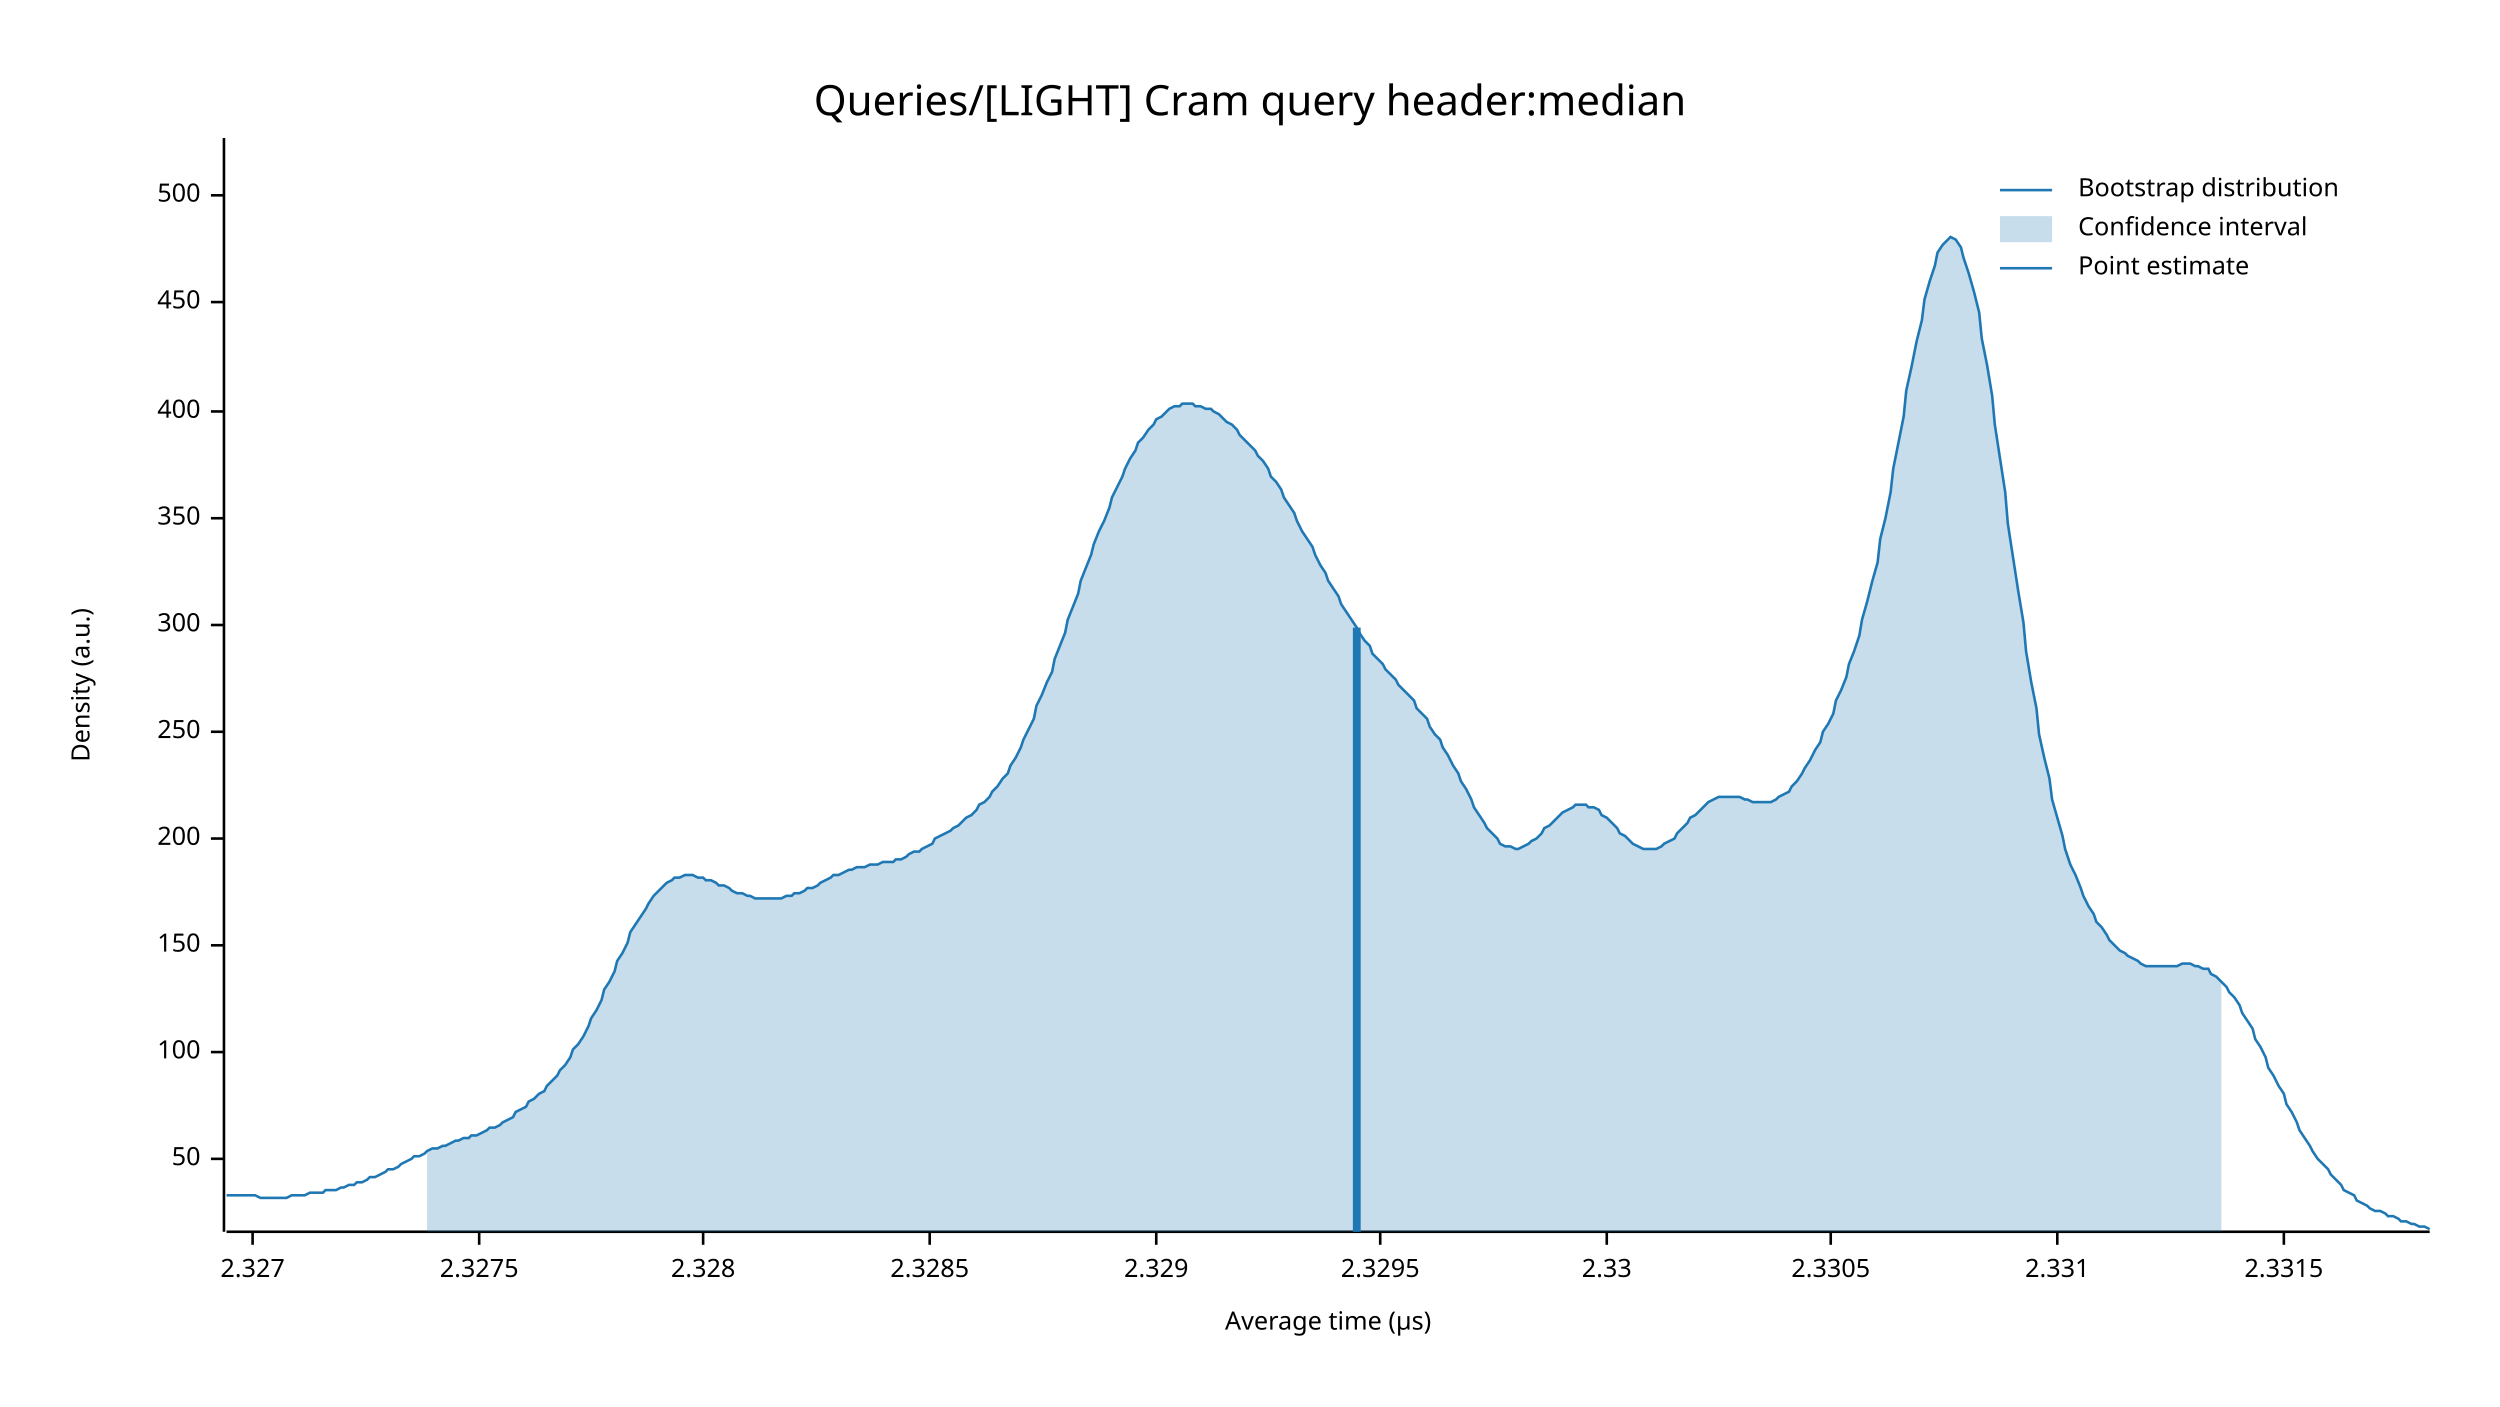
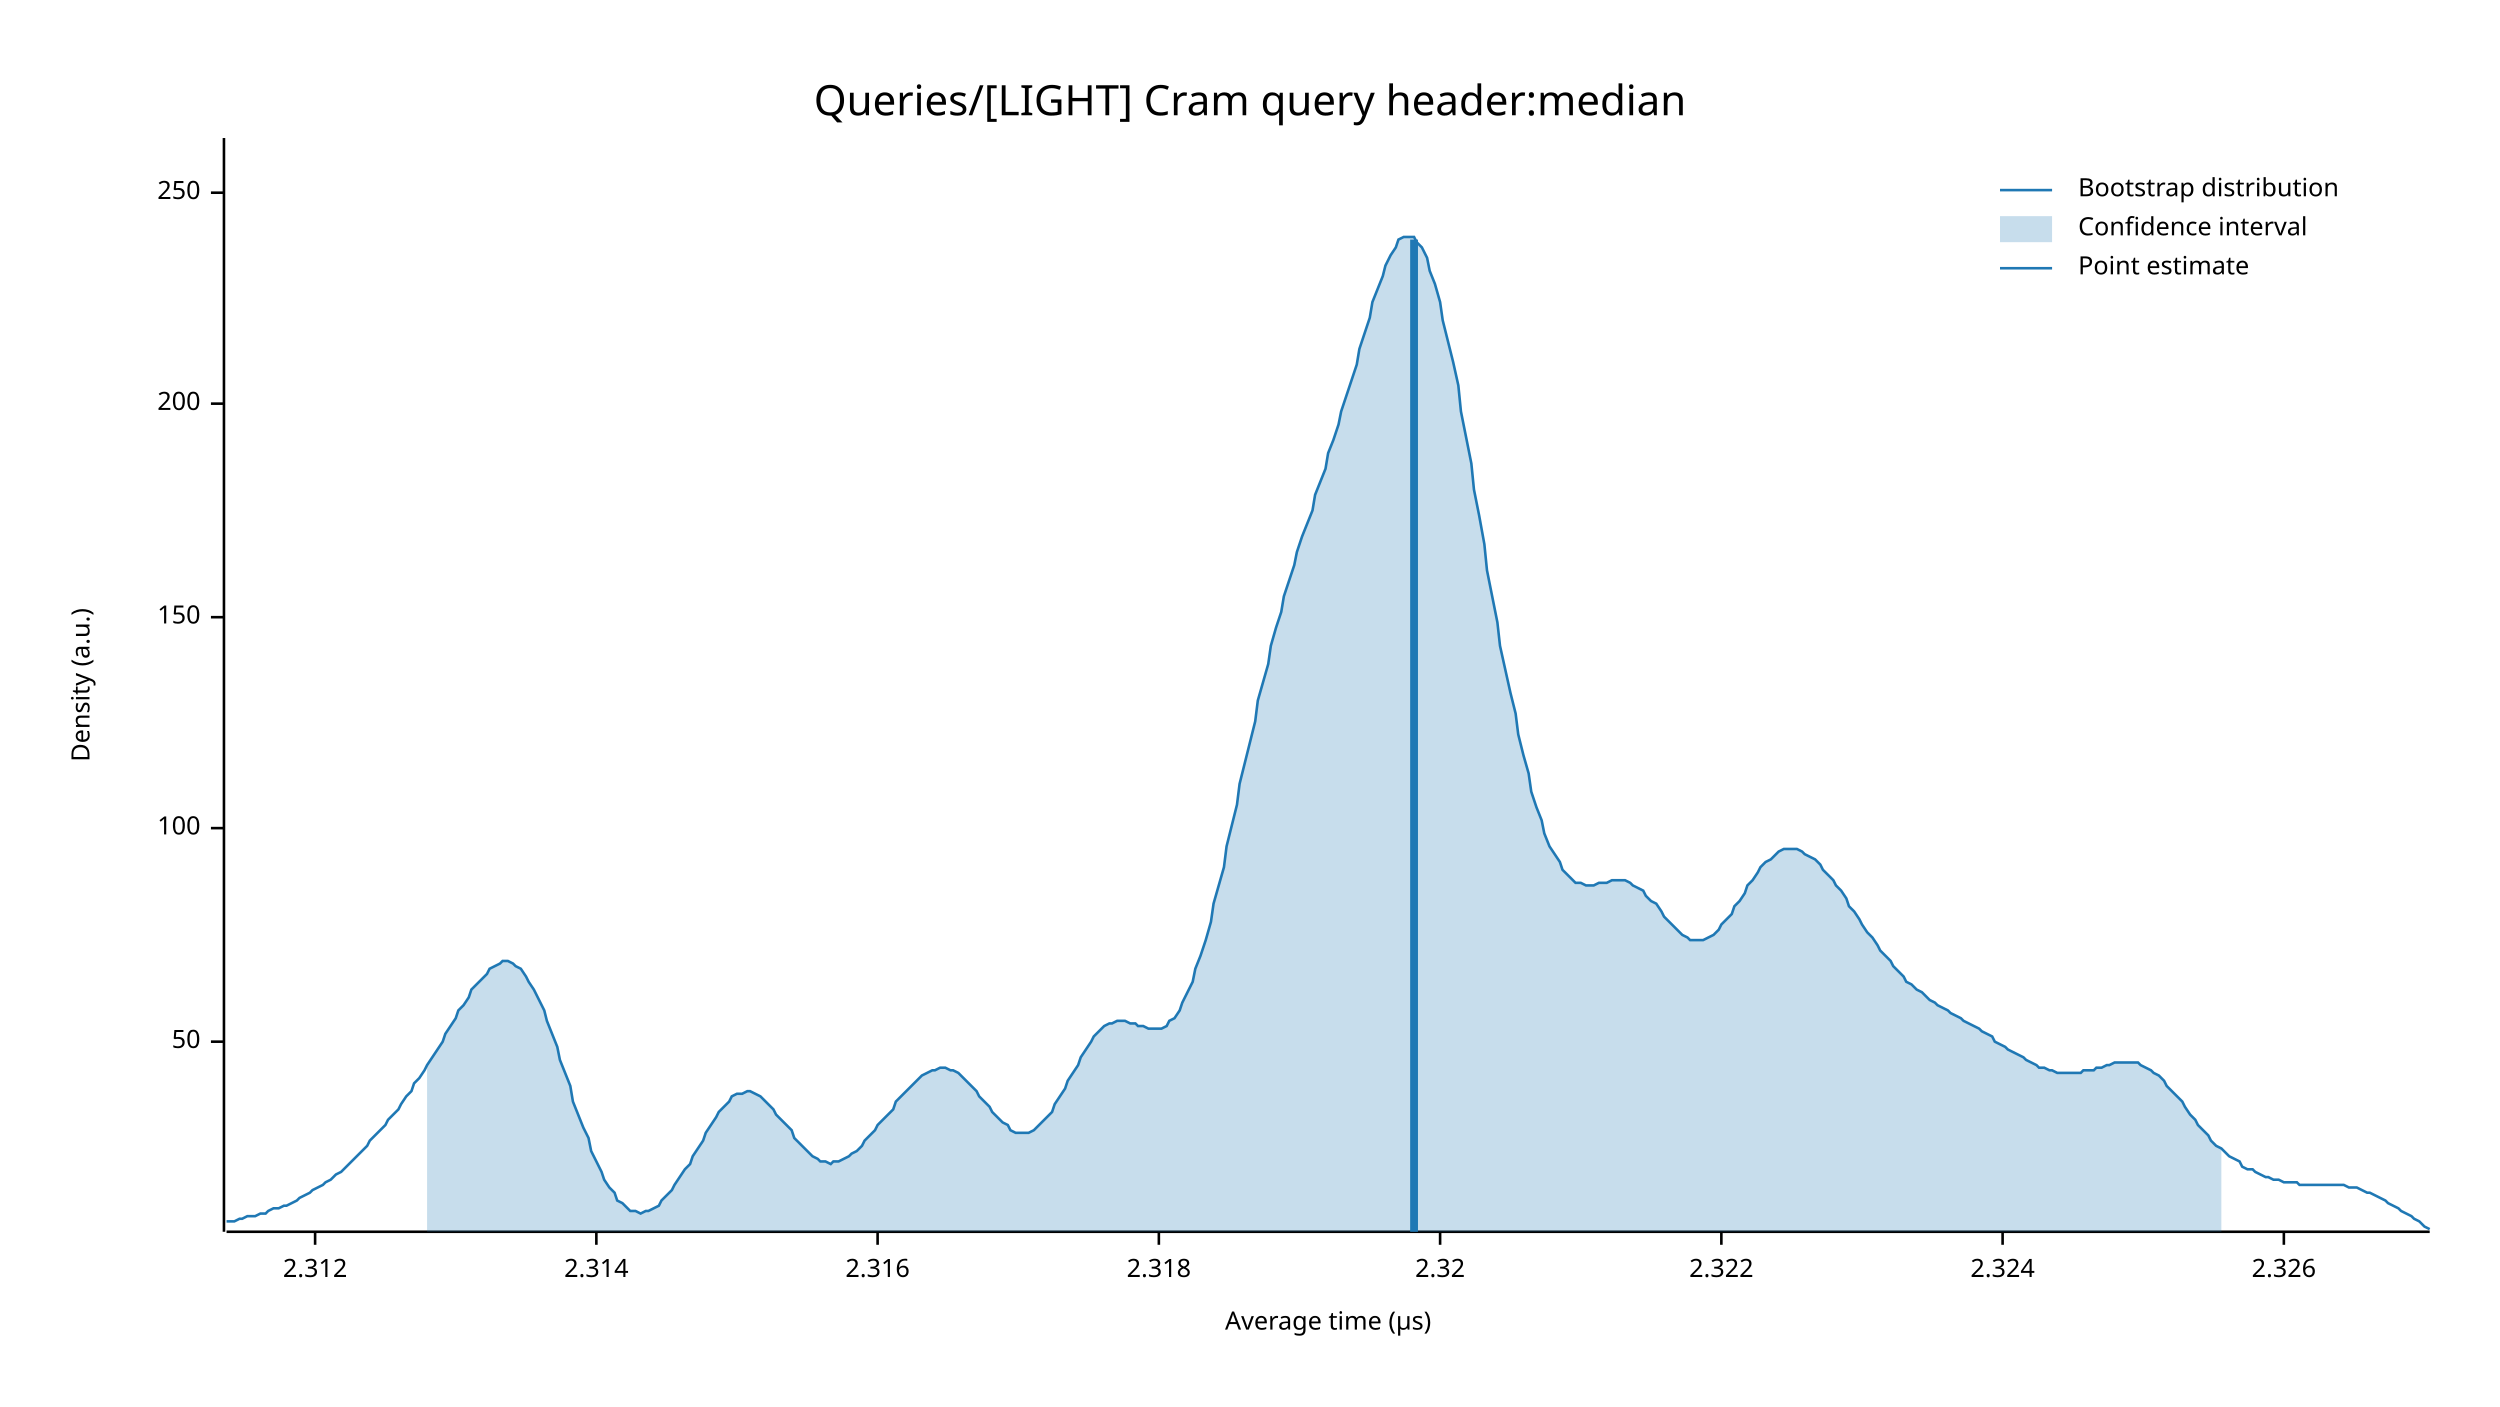
<svg xmlns="http://www.w3.org/2000/svg" width="960" height="540" viewBox="0 0 960 540">
  <text x="480" y="32" dy="0.76em" text-anchor="middle" font-family="sans-serif" font-size="16.129" opacity="1" fill="#000000">
Queries/[LIGHT] Cram query header:median
</text>
  <text x="27" y="263" dy="0.76em" text-anchor="middle" font-family="sans-serif" font-size="9.677" opacity="1" fill="#000000" transform="rotate(270, 27, 263)">
Density (a.u.)
</text>
  <text x="510" y="513" dy="-0.5ex" text-anchor="middle" font-family="sans-serif" font-size="9.677" opacity="1" fill="#000000">
Average time (µs)
</text>
  <polyline fill="none" opacity="1" stroke="#000000" stroke-width="1" points="86,53 86,473 " />
-   <text x="77" y="445" dy="0.5ex" text-anchor="end" font-family="sans-serif" font-size="9.677" opacity="1" fill="#000000">
+   <text x="77" y="400" dy="0.5ex" text-anchor="end" font-family="sans-serif" font-size="9.677" opacity="1" fill="#000000">
50
</text>
-   <polyline fill="none" opacity="1" stroke="#000000" stroke-width="1" points="81,445 86,445 " />
-   <text x="77" y="404" dy="0.5ex" text-anchor="end" font-family="sans-serif" font-size="9.677" opacity="1" fill="#000000">
+   <polyline fill="none" opacity="1" stroke="#000000" stroke-width="1" points="81,400 86,400 " />
+   <text x="77" y="318" dy="0.5ex" text-anchor="end" font-family="sans-serif" font-size="9.677" opacity="1" fill="#000000">
100
</text>
-   <polyline fill="none" opacity="1" stroke="#000000" stroke-width="1" points="81,404 86,404 " />
-   <text x="77" y="363" dy="0.5ex" text-anchor="end" font-family="sans-serif" font-size="9.677" opacity="1" fill="#000000">
+   <polyline fill="none" opacity="1" stroke="#000000" stroke-width="1" points="81,318 86,318 " />
+   <text x="77" y="237" dy="0.5ex" text-anchor="end" font-family="sans-serif" font-size="9.677" opacity="1" fill="#000000">
150
</text>
-   <polyline fill="none" opacity="1" stroke="#000000" stroke-width="1" points="81,363 86,363 " />
-   <text x="77" y="322" dy="0.5ex" text-anchor="end" font-family="sans-serif" font-size="9.677" opacity="1" fill="#000000">
+   <polyline fill="none" opacity="1" stroke="#000000" stroke-width="1" points="81,237 86,237 " />
+   <text x="77" y="155" dy="0.5ex" text-anchor="end" font-family="sans-serif" font-size="9.677" opacity="1" fill="#000000">
200
</text>
-   <polyline fill="none" opacity="1" stroke="#000000" stroke-width="1" points="81,322 86,322 " />
-   <text x="77" y="281" dy="0.5ex" text-anchor="end" font-family="sans-serif" font-size="9.677" opacity="1" fill="#000000">
+   <polyline fill="none" opacity="1" stroke="#000000" stroke-width="1" points="81,155 86,155 " />
+   <text x="77" y="74" dy="0.5ex" text-anchor="end" font-family="sans-serif" font-size="9.677" opacity="1" fill="#000000">
250
</text>
-   <polyline fill="none" opacity="1" stroke="#000000" stroke-width="1" points="81,281 86,281 " />
-   <text x="77" y="240" dy="0.5ex" text-anchor="end" font-family="sans-serif" font-size="9.677" opacity="1" fill="#000000">
- 300
+   <polyline fill="none" opacity="1" stroke="#000000" stroke-width="1" points="81,74 86,74 " />
+   <polyline fill="none" opacity="1" stroke="#000000" stroke-width="1" points="87,473 933,473 " />
+   <text x="121" y="483" dy="0.76em" text-anchor="middle" font-family="sans-serif" font-size="9.677" opacity="1" fill="#000000">
+ 2.312
</text>
-   <polyline fill="none" opacity="1" stroke="#000000" stroke-width="1" points="81,240 86,240 " />
-   <text x="77" y="199" dy="0.5ex" text-anchor="end" font-family="sans-serif" font-size="9.677" opacity="1" fill="#000000">
- 350
+   <polyline fill="none" opacity="1" stroke="#000000" stroke-width="1" points="121,473 121,478 " />
+   <text x="229" y="483" dy="0.76em" text-anchor="middle" font-family="sans-serif" font-size="9.677" opacity="1" fill="#000000">
+ 2.314
</text>
-   <polyline fill="none" opacity="1" stroke="#000000" stroke-width="1" points="81,199 86,199 " />
-   <text x="77" y="158" dy="0.5ex" text-anchor="end" font-family="sans-serif" font-size="9.677" opacity="1" fill="#000000">
- 400
+   <polyline fill="none" opacity="1" stroke="#000000" stroke-width="1" points="229,473 229,478 " />
+   <text x="337" y="483" dy="0.76em" text-anchor="middle" font-family="sans-serif" font-size="9.677" opacity="1" fill="#000000">
+ 2.316
</text>
-   <polyline fill="none" opacity="1" stroke="#000000" stroke-width="1" points="81,158 86,158 " />
-   <text x="77" y="116" dy="0.5ex" text-anchor="end" font-family="sans-serif" font-size="9.677" opacity="1" fill="#000000">
- 450
+   <polyline fill="none" opacity="1" stroke="#000000" stroke-width="1" points="337,473 337,478 " />
+   <text x="445" y="483" dy="0.76em" text-anchor="middle" font-family="sans-serif" font-size="9.677" opacity="1" fill="#000000">
+ 2.318
</text>
-   <polyline fill="none" opacity="1" stroke="#000000" stroke-width="1" points="81,116 86,116 " />
-   <text x="77" y="75" dy="0.5ex" text-anchor="end" font-family="sans-serif" font-size="9.677" opacity="1" fill="#000000">
- 500
+   <polyline fill="none" opacity="1" stroke="#000000" stroke-width="1" points="445,473 445,478 " />
+   <text x="553" y="483" dy="0.76em" text-anchor="middle" font-family="sans-serif" font-size="9.677" opacity="1" fill="#000000">
+ 2.32
</text>
-   <polyline fill="none" opacity="1" stroke="#000000" stroke-width="1" points="81,75 86,75 " />
-   <polyline fill="none" opacity="1" stroke="#000000" stroke-width="1" points="87,473 933,473 " />
-   <text x="97" y="483" dy="0.76em" text-anchor="middle" font-family="sans-serif" font-size="9.677" opacity="1" fill="#000000">
- 2.327
+   <polyline fill="none" opacity="1" stroke="#000000" stroke-width="1" points="553,473 553,478 " />
+   <text x="661" y="483" dy="0.76em" text-anchor="middle" font-family="sans-serif" font-size="9.677" opacity="1" fill="#000000">
+ 2.322
</text>
-   <polyline fill="none" opacity="1" stroke="#000000" stroke-width="1" points="97,473 97,478 " />
-   <text x="184" y="483" dy="0.76em" text-anchor="middle" font-family="sans-serif" font-size="9.677" opacity="1" fill="#000000">
- 2.3275
+   <polyline fill="none" opacity="1" stroke="#000000" stroke-width="1" points="661,473 661,478 " />
+   <text x="769" y="483" dy="0.76em" text-anchor="middle" font-family="sans-serif" font-size="9.677" opacity="1" fill="#000000">
+ 2.324
</text>
-   <polyline fill="none" opacity="1" stroke="#000000" stroke-width="1" points="184,473 184,478 " />
-   <text x="270" y="483" dy="0.76em" text-anchor="middle" font-family="sans-serif" font-size="9.677" opacity="1" fill="#000000">
- 2.328
- </text>
-   <polyline fill="none" opacity="1" stroke="#000000" stroke-width="1" points="270,473 270,478 " />
-   <text x="357" y="483" dy="0.76em" text-anchor="middle" font-family="sans-serif" font-size="9.677" opacity="1" fill="#000000">
- 2.3285
- </text>
-   <polyline fill="none" opacity="1" stroke="#000000" stroke-width="1" points="357,473 357,478 " />
-   <text x="444" y="483" dy="0.76em" text-anchor="middle" font-family="sans-serif" font-size="9.677" opacity="1" fill="#000000">
- 2.329
- </text>
-   <polyline fill="none" opacity="1" stroke="#000000" stroke-width="1" points="444,473 444,478 " />
-   <text x="530" y="483" dy="0.76em" text-anchor="middle" font-family="sans-serif" font-size="9.677" opacity="1" fill="#000000">
- 2.3295
- </text>
-   <polyline fill="none" opacity="1" stroke="#000000" stroke-width="1" points="530,473 530,478 " />
-   <text x="617" y="483" dy="0.76em" text-anchor="middle" font-family="sans-serif" font-size="9.677" opacity="1" fill="#000000">
- 2.33
- </text>
-   <polyline fill="none" opacity="1" stroke="#000000" stroke-width="1" points="617,473 617,478 " />
-   <text x="703" y="483" dy="0.76em" text-anchor="middle" font-family="sans-serif" font-size="9.677" opacity="1" fill="#000000">
- 2.3305
- </text>
-   <polyline fill="none" opacity="1" stroke="#000000" stroke-width="1" points="703,473 703,478 " />
-   <text x="790" y="483" dy="0.76em" text-anchor="middle" font-family="sans-serif" font-size="9.677" opacity="1" fill="#000000">
- 2.331
- </text>
-   <polyline fill="none" opacity="1" stroke="#000000" stroke-width="1" points="790,473 790,478 " />
+   <polyline fill="none" opacity="1" stroke="#000000" stroke-width="1" points="769,473 769,478 " />
  <text x="877" y="483" dy="0.76em" text-anchor="middle" font-family="sans-serif" font-size="9.677" opacity="1" fill="#000000">
- 2.3315
+ 2.326
</text>
  <polyline fill="none" opacity="1" stroke="#000000" stroke-width="1" points="877,473 877,478 " />
-   <polyline fill="none" opacity="1" stroke="#1F78B4" stroke-width="1" points="87,459 88,459 90,459 92,459 93,459 95,459 97,459 98,459 100,460 102,460 103,460 105,460 107,460 109,460 110,460 112,459 114,459 115,459 117,459 119,458 120,458 122,458 124,458 125,457 127,457 129,457 131,456 132,456 134,455 136,455 137,454 139,454 141,453 142,452 144,452 146,451 148,450 149,449 151,449 153,448 154,447 156,446 158,445 159,444 161,444 163,443 164,442 166,441 168,441 170,440 171,440 173,439 175,438 176,438 178,437 180,437 181,436 183,436 185,435 187,434 188,433 190,433 192,432 193,431 195,430 197,429 198,427 200,426 202,425 203,423 205,422 207,420 209,419 210,417 212,415 214,413 215,411 217,409 219,406 220,403 222,401 224,398 226,394 227,391 229,388 231,384 232,380 234,377 236,373 237,369 239,366 241,362 242,358 244,355 246,352 248,349 249,347 251,344 253,342 254,341 256,339 258,338 259,337 261,337 263,336 265,336 266,336 268,337 270,337 271,338 273,338 275,339 276,340 278,340 280,341 281,342 283,343 285,343 287,344 288,344 290,345 292,345 293,345 295,345 297,345 298,345 300,345 302,344 304,344 305,343 307,343 309,342 310,341 312,341 314,340 315,339 317,338 319,337 320,336 322,336 324,335 326,334 327,334 329,333 331,333 332,333 334,332 336,332 337,332 339,331 341,331 343,331 344,330 346,330 348,329 349,328 351,327 353,327 354,326 356,325 358,324 359,322 361,321 363,320 365,319 366,318 368,317 370,315 371,314 373,313 375,311 376,309 378,308 380,306 381,304 383,302 385,299 387,297 388,294 390,291 392,287 393,284 395,280 397,276 398,271 400,267 402,262 404,258 405,253 407,248 409,243 410,238 412,233 414,228 415,223 417,218 419,213 420,209 422,204 424,200 426,195 427,191 429,187 431,183 432,180 434,176 436,173 437,170 439,168 441,165 443,163 444,161 446,160 448,158 449,157 451,156 453,156 454,155 456,155 458,155 459,156 461,156 463,157 465,157 466,158 468,159 470,161 471,162 473,163 475,165 476,167 478,169 480,171 482,173 483,175 485,177 487,180 488,183 490,185 492,188 493,191 495,194 497,197 498,200 500,204 502,207 504,210 505,213 507,217 509,220 510,223 512,226 514,229 515,232 517,235 519,238 521,241 522,243 524,246 526,248 527,251 529,253 531,255 532,257 534,259 536,261 537,263 539,265 541,267 543,269 544,272 546,274 548,276 549,279 551,282 553,284 554,287 556,290 558,294 560,297 561,300 563,303 565,307 566,310 568,313 570,316 571,318 573,320 575,322 576,324 578,325 580,325 582,326 583,326 585,325 587,324 588,323 590,322 592,320 593,318 595,317 597,315 599,313 600,312 602,311 604,310 605,309 607,309 609,309 610,310 612,310 614,311 615,313 617,314 619,316 621,318 622,320 624,321 626,323 627,324 629,325 631,326 632,326 634,326 636,326 638,325 639,324 641,323 643,322 644,320 646,318 648,316 649,314 651,313 653,311 654,310 656,308 658,307 660,306 661,306 663,306 665,306 666,306 668,306 670,307 671,307 673,308 675,308 676,308 678,308 680,308 682,307 683,306 685,305 687,304 688,302 690,300 692,297 693,295 695,292 697,288 699,285 700,281 702,278 704,274 705,269 707,265 709,260 710,255 712,250 714,244 715,238 717,231 719,223 721,216 722,207 724,199 726,189 727,180 729,170 731,160 732,150 734,141 736,131 738,123 739,115 741,108 743,102 744,97 746,94 748,92 749,91 751,92 753,95 754,99 756,105 758,112 760,120 761,130 763,140 765,152 766,163 768,176 770,189 771,201 773,214 775,227 777,239 778,250 780,262 782,272 783,282 785,291 787,299 788,307 790,314 792,321 793,326 795,332 797,336 799,341 800,344 802,348 804,351 805,354 807,356 809,359 810,361 812,363 814,365 816,366 817,367 819,368 821,369 822,370 824,371 826,371 827,371 829,371 831,371 832,371 834,371 836,371 838,370 839,370 841,370 843,371 844,371 846,372 848,372 849,374 851,375 853,377 855,379 856,381 858,383 860,386 861,389 863,392 865,395 866,399 868,402 870,406 871,410 873,413 875,417 877,420 878,424 880,427 882,431 883,434 885,437 887,440 888,442 890,445 892,447 894,449 895,451 897,453 899,455 900,457 902,458 904,459 905,461 907,462 909,463 910,464 912,465 914,465 916,466 917,467 919,467 921,468 922,469 924,469 926,470 927,470 929,471 931,471 933,472 " />
-   <polygon opacity="0.25" fill="#1F78B4" points="164,442 166,441 168,441 170,440 171,440 173,439 175,438 176,438 178,437 180,437 181,436 183,436 185,435 187,434 188,433 190,433 192,432 193,431 195,430 197,429 198,427 200,426 202,425 203,423 205,422 207,420 209,419 210,417 212,415 214,413 215,411 217,409 219,406 220,403 222,401 224,398 226,394 227,391 229,388 231,384 232,380 234,377 236,373 237,369 239,366 241,362 242,358 244,355 246,352 248,349 249,347 251,344 253,342 254,341 256,339 258,338 259,337 261,337 263,336 265,336 266,336 268,337 270,337 271,338 273,338 275,339 276,340 278,340 280,341 281,342 283,343 285,343 287,344 288,344 290,345 292,345 293,345 295,345 297,345 298,345 300,345 302,344 304,344 305,343 307,343 309,342 310,341 312,341 314,340 315,339 317,338 319,337 320,336 322,336 324,335 326,334 327,334 329,333 331,333 332,333 334,332 336,332 337,332 339,331 341,331 343,331 344,330 346,330 348,329 349,328 351,327 353,327 354,326 356,325 358,324 359,322 361,321 363,320 365,319 366,318 368,317 370,315 371,314 373,313 375,311 376,309 378,308 380,306 381,304 383,302 385,299 387,297 388,294 390,291 392,287 393,284 395,280 397,276 398,271 400,267 402,262 404,258 405,253 407,248 409,243 410,238 412,233 414,228 415,223 417,218 419,213 420,209 422,204 424,200 426,195 427,191 429,187 431,183 432,180 434,176 436,173 437,170 439,168 441,165 443,163 444,161 446,160 448,158 449,157 451,156 453,156 454,155 456,155 458,155 459,156 461,156 463,157 465,157 466,158 468,159 470,161 471,162 473,163 475,165 476,167 478,169 480,171 482,173 483,175 485,177 487,180 488,183 490,185 492,188 493,191 495,194 497,197 498,200 500,204 502,207 504,210 505,213 507,217 509,220 510,223 512,226 514,229 515,232 517,235 519,238 521,241 522,243 524,246 526,248 527,251 529,253 531,255 532,257 534,259 536,261 537,263 539,265 541,267 543,269 544,272 546,274 548,276 549,279 551,282 553,284 554,287 556,290 558,294 560,297 561,300 563,303 565,307 566,310 568,313 570,316 571,318 573,320 575,322 576,324 578,325 580,325 582,326 583,326 585,325 587,324 588,323 590,322 592,320 593,318 595,317 597,315 599,313 600,312 602,311 604,310 605,309 607,309 609,309 610,310 612,310 614,311 615,313 617,314 619,316 621,318 622,320 624,321 626,323 627,324 629,325 631,326 632,326 634,326 636,326 638,325 639,324 641,323 643,322 644,320 646,318 648,316 649,314 651,313 653,311 654,310 656,308 658,307 660,306 661,306 663,306 665,306 666,306 668,306 670,307 671,307 673,308 675,308 676,308 678,308 680,308 682,307 683,306 685,305 687,304 688,302 690,300 692,297 693,295 695,292 697,288 699,285 700,281 702,278 704,274 705,269 707,265 709,260 710,255 712,250 714,244 715,238 717,231 719,223 721,216 722,207 724,199 726,189 727,180 729,170 731,160 732,150 734,141 736,131 738,123 739,115 741,108 743,102 744,97 746,94 748,92 749,91 751,92 753,95 754,99 756,105 758,112 760,120 761,130 763,140 765,152 766,163 768,176 770,189 771,201 773,214 775,227 777,239 778,250 780,262 782,272 783,282 785,291 787,299 788,307 790,314 792,321 793,326 795,332 797,336 799,341 800,344 802,348 804,351 805,354 807,356 809,359 810,361 812,363 814,365 816,366 817,367 819,368 821,369 822,370 824,371 826,371 827,371 829,371 831,371 832,371 834,371 836,371 838,370 839,370 841,370 843,371 844,371 846,372 848,372 849,374 851,375 853,377 853,473 164,473 " />
-   <polyline fill="none" opacity="1" stroke="#1F78B4" stroke-width="3" points="521,473 521,241 " />
+   <polyline fill="none" opacity="1" stroke="#1F78B4" stroke-width="1" points="87,469 88,469 90,469 92,468 93,468 95,467 97,467 98,467 100,466 102,466 103,465 105,464 107,464 109,463 110,463 112,462 114,461 115,460 117,459 119,458 120,457 122,456 124,455 125,454 127,453 129,451 131,450 132,449 134,447 136,445 137,444 139,442 141,440 142,438 144,436 146,434 148,432 149,430 151,428 153,426 154,424 156,421 158,419 159,416 161,414 163,411 164,409 166,406 168,403 170,400 171,397 173,394 175,391 176,388 178,386 180,383 181,380 183,378 185,376 187,374 188,372 190,371 192,370 193,369 195,369 197,370 198,371 200,372 202,375 203,377 205,380 207,384 209,388 210,392 212,397 214,402 215,407 217,412 219,417 220,423 222,428 224,433 226,437 227,442 229,446 231,450 232,453 234,456 236,458 237,461 239,462 241,464 242,465 244,465 246,466 248,465 249,465 251,464 253,463 254,461 256,459 258,457 259,455 261,452 263,449 265,447 266,444 268,441 270,438 271,435 273,432 275,429 276,427 278,425 280,423 281,421 283,420 285,420 287,419 288,419 290,420 292,421 293,422 295,424 297,426 298,428 300,430 302,432 304,434 305,437 307,439 309,441 310,442 312,444 314,445 315,446 317,446 319,447 320,446 322,446 324,445 326,444 327,443 329,442 331,440 332,438 334,436 336,434 337,432 339,430 341,428 343,426 344,423 346,421 348,419 349,418 351,416 353,414 354,413 356,412 358,411 359,411 361,410 363,410 365,411 366,411 368,412 370,414 371,415 373,417 375,419 376,421 378,423 380,425 381,427 383,429 385,431 387,432 388,434 390,435 392,435 393,435 395,435 397,434 398,433 400,431 402,429 404,427 405,424 407,421 409,418 410,415 412,412 414,409 415,406 417,403 419,400 420,398 422,396 424,394 426,393 427,393 429,392 431,392 432,392 434,393 436,393 437,394 439,394 441,395 443,395 444,395 446,395 448,394 449,392 451,391 453,388 454,385 456,381 458,377 459,372 461,367 463,361 465,354 466,347 468,340 470,333 471,325 473,317 475,309 476,301 478,293 480,285 482,277 483,269 485,262 487,255 488,248 490,241 492,235 493,229 495,223 497,217 498,212 500,206 502,201 504,196 505,190 507,185 509,180 510,174 512,169 514,163 515,158 517,152 519,146 521,140 522,134 524,128 526,122 527,116 529,111 531,106 532,102 534,98 536,95 537,92 539,91 541,91 543,91 544,93 546,95 548,99 549,104 551,109 553,116 554,123 556,131 558,139 560,148 561,158 563,168 565,178 566,188 568,198 570,209 571,219 573,229 575,239 576,248 578,257 580,266 582,274 583,282 585,290 587,297 588,304 590,310 592,315 593,320 595,325 597,328 599,331 600,334 602,336 604,338 605,339 607,339 609,340 610,340 612,340 614,339 615,339 617,339 619,338 621,338 622,338 624,338 626,339 627,340 629,341 631,342 632,344 634,346 636,347 638,350 639,352 641,354 643,356 644,357 646,359 648,360 649,361 651,361 653,361 654,361 656,360 658,359 660,357 661,355 663,353 665,351 666,348 668,346 670,343 671,340 673,338 675,335 676,333 678,331 680,330 682,328 683,327 685,326 687,326 688,326 690,326 692,327 693,328 695,329 697,330 699,332 700,334 702,336 704,338 705,340 707,342 709,345 710,348 712,350 714,353 715,355 717,358 719,360 721,363 722,365 724,367 726,369 727,371 729,373 731,375 732,377 734,378 736,380 738,381 739,382 741,384 743,385 744,386 746,387 748,388 749,389 751,390 753,391 754,392 756,393 758,394 760,395 761,396 763,397 765,398 766,400 768,401 770,402 771,403 773,404 775,405 777,406 778,407 780,408 782,409 783,410 785,410 787,411 788,411 790,412 792,412 793,412 795,412 797,412 799,412 800,411 802,411 804,411 805,410 807,410 809,409 810,409 812,408 814,408 816,408 817,408 819,408 821,408 822,409 824,410 826,411 827,412 829,413 831,415 832,417 834,419 836,421 838,423 839,425 841,428 843,430 844,432 846,434 848,436 849,438 851,440 853,441 855,443 856,444 858,445 860,446 861,448 863,449 865,449 866,450 868,451 870,452 871,452 873,453 875,453 877,454 878,454 880,454 882,454 883,455 885,455 887,455 888,455 890,455 892,455 894,455 895,455 897,455 899,455 900,455 902,456 904,456 905,456 907,457 909,458 910,458 912,459 914,460 916,461 917,462 919,463 921,464 922,465 924,466 926,467 927,468 929,469 931,471 933,472 " />
+   <polygon opacity="0.25" fill="#1F78B4" points="164,409 166,406 168,403 170,400 171,397 173,394 175,391 176,388 178,386 180,383 181,380 183,378 185,376 187,374 188,372 190,371 192,370 193,369 195,369 197,370 198,371 200,372 202,375 203,377 205,380 207,384 209,388 210,392 212,397 214,402 215,407 217,412 219,417 220,423 222,428 224,433 226,437 227,442 229,446 231,450 232,453 234,456 236,458 237,461 239,462 241,464 242,465 244,465 246,466 248,465 249,465 251,464 253,463 254,461 256,459 258,457 259,455 261,452 263,449 265,447 266,444 268,441 270,438 271,435 273,432 275,429 276,427 278,425 280,423 281,421 283,420 285,420 287,419 288,419 290,420 292,421 293,422 295,424 297,426 298,428 300,430 302,432 304,434 305,437 307,439 309,441 310,442 312,444 314,445 315,446 317,446 319,447 320,446 322,446 324,445 326,444 327,443 329,442 331,440 332,438 334,436 336,434 337,432 339,430 341,428 343,426 344,423 346,421 348,419 349,418 351,416 353,414 354,413 356,412 358,411 359,411 361,410 363,410 365,411 366,411 368,412 370,414 371,415 373,417 375,419 376,421 378,423 380,425 381,427 383,429 385,431 387,432 388,434 390,435 392,435 393,435 395,435 397,434 398,433 400,431 402,429 404,427 405,424 407,421 409,418 410,415 412,412 414,409 415,406 417,403 419,400 420,398 422,396 424,394 426,393 427,393 429,392 431,392 432,392 434,393 436,393 437,394 439,394 441,395 443,395 444,395 446,395 448,394 449,392 451,391 453,388 454,385 456,381 458,377 459,372 461,367 463,361 465,354 466,347 468,340 470,333 471,325 473,317 475,309 476,301 478,293 480,285 482,277 483,269 485,262 487,255 488,248 490,241 492,235 493,229 495,223 497,217 498,212 500,206 502,201 504,196 505,190 507,185 509,180 510,174 512,169 514,163 515,158 517,152 519,146 521,140 522,134 524,128 526,122 527,116 529,111 531,106 532,102 534,98 536,95 537,92 539,91 541,91 543,91 544,93 546,95 548,99 549,104 551,109 553,116 554,123 556,131 558,139 560,148 561,158 563,168 565,178 566,188 568,198 570,209 571,219 573,229 575,239 576,248 578,257 580,266 582,274 583,282 585,290 587,297 588,304 590,310 592,315 593,320 595,325 597,328 599,331 600,334 602,336 604,338 605,339 607,339 609,340 610,340 612,340 614,339 615,339 617,339 619,338 621,338 622,338 624,338 626,339 627,340 629,341 631,342 632,344 634,346 636,347 638,350 639,352 641,354 643,356 644,357 646,359 648,360 649,361 651,361 653,361 654,361 656,360 658,359 660,357 661,355 663,353 665,351 666,348 668,346 670,343 671,340 673,338 675,335 676,333 678,331 680,330 682,328 683,327 685,326 687,326 688,326 690,326 692,327 693,328 695,329 697,330 699,332 700,334 702,336 704,338 705,340 707,342 709,345 710,348 712,350 714,353 715,355 717,358 719,360 721,363 722,365 724,367 726,369 727,371 729,373 731,375 732,377 734,378 736,380 738,381 739,382 741,384 743,385 744,386 746,387 748,388 749,389 751,390 753,391 754,392 756,393 758,394 760,395 761,396 763,397 765,398 766,400 768,401 770,402 771,403 773,404 775,405 777,406 778,407 780,408 782,409 783,410 785,410 787,411 788,411 790,412 792,412 793,412 795,412 797,412 799,412 800,411 802,411 804,411 805,410 807,410 809,409 810,409 812,408 814,408 816,408 817,408 819,408 821,408 822,409 824,410 826,411 827,412 829,413 831,415 832,417 834,419 836,421 838,423 839,425 841,428 843,430 844,432 846,434 848,436 849,438 851,440 853,441 853,473 164,473 " />
+   <polyline fill="none" opacity="1" stroke="#1F78B4" stroke-width="3" points="543,473 543,92 " />
  <text x="798" y="68" dy="0.76em" text-anchor="start" font-family="sans-serif" font-size="9.677" opacity="1" fill="#000000">
Bootstrap distribution
</text>
  <text x="798" y="83" dy="0.76em" text-anchor="start" font-family="sans-serif" font-size="9.677" opacity="1" fill="#000000">
Confidence interval
</text>
  <text x="798" y="98" dy="0.76em" text-anchor="start" font-family="sans-serif" font-size="9.677" opacity="1" fill="#000000">
Point estimate
</text>
  <polyline fill="none" opacity="1" stroke="#1F78B4" stroke-width="1" points="768,73 788,73 " />
  <rect x="768" y="83" width="20" height="10" opacity="0.25" fill="#1F78B4" stroke="none" />
  <polyline fill="none" opacity="1" stroke="#1F78B4" stroke-width="1" points="768,103 788,103 " />
</svg>
